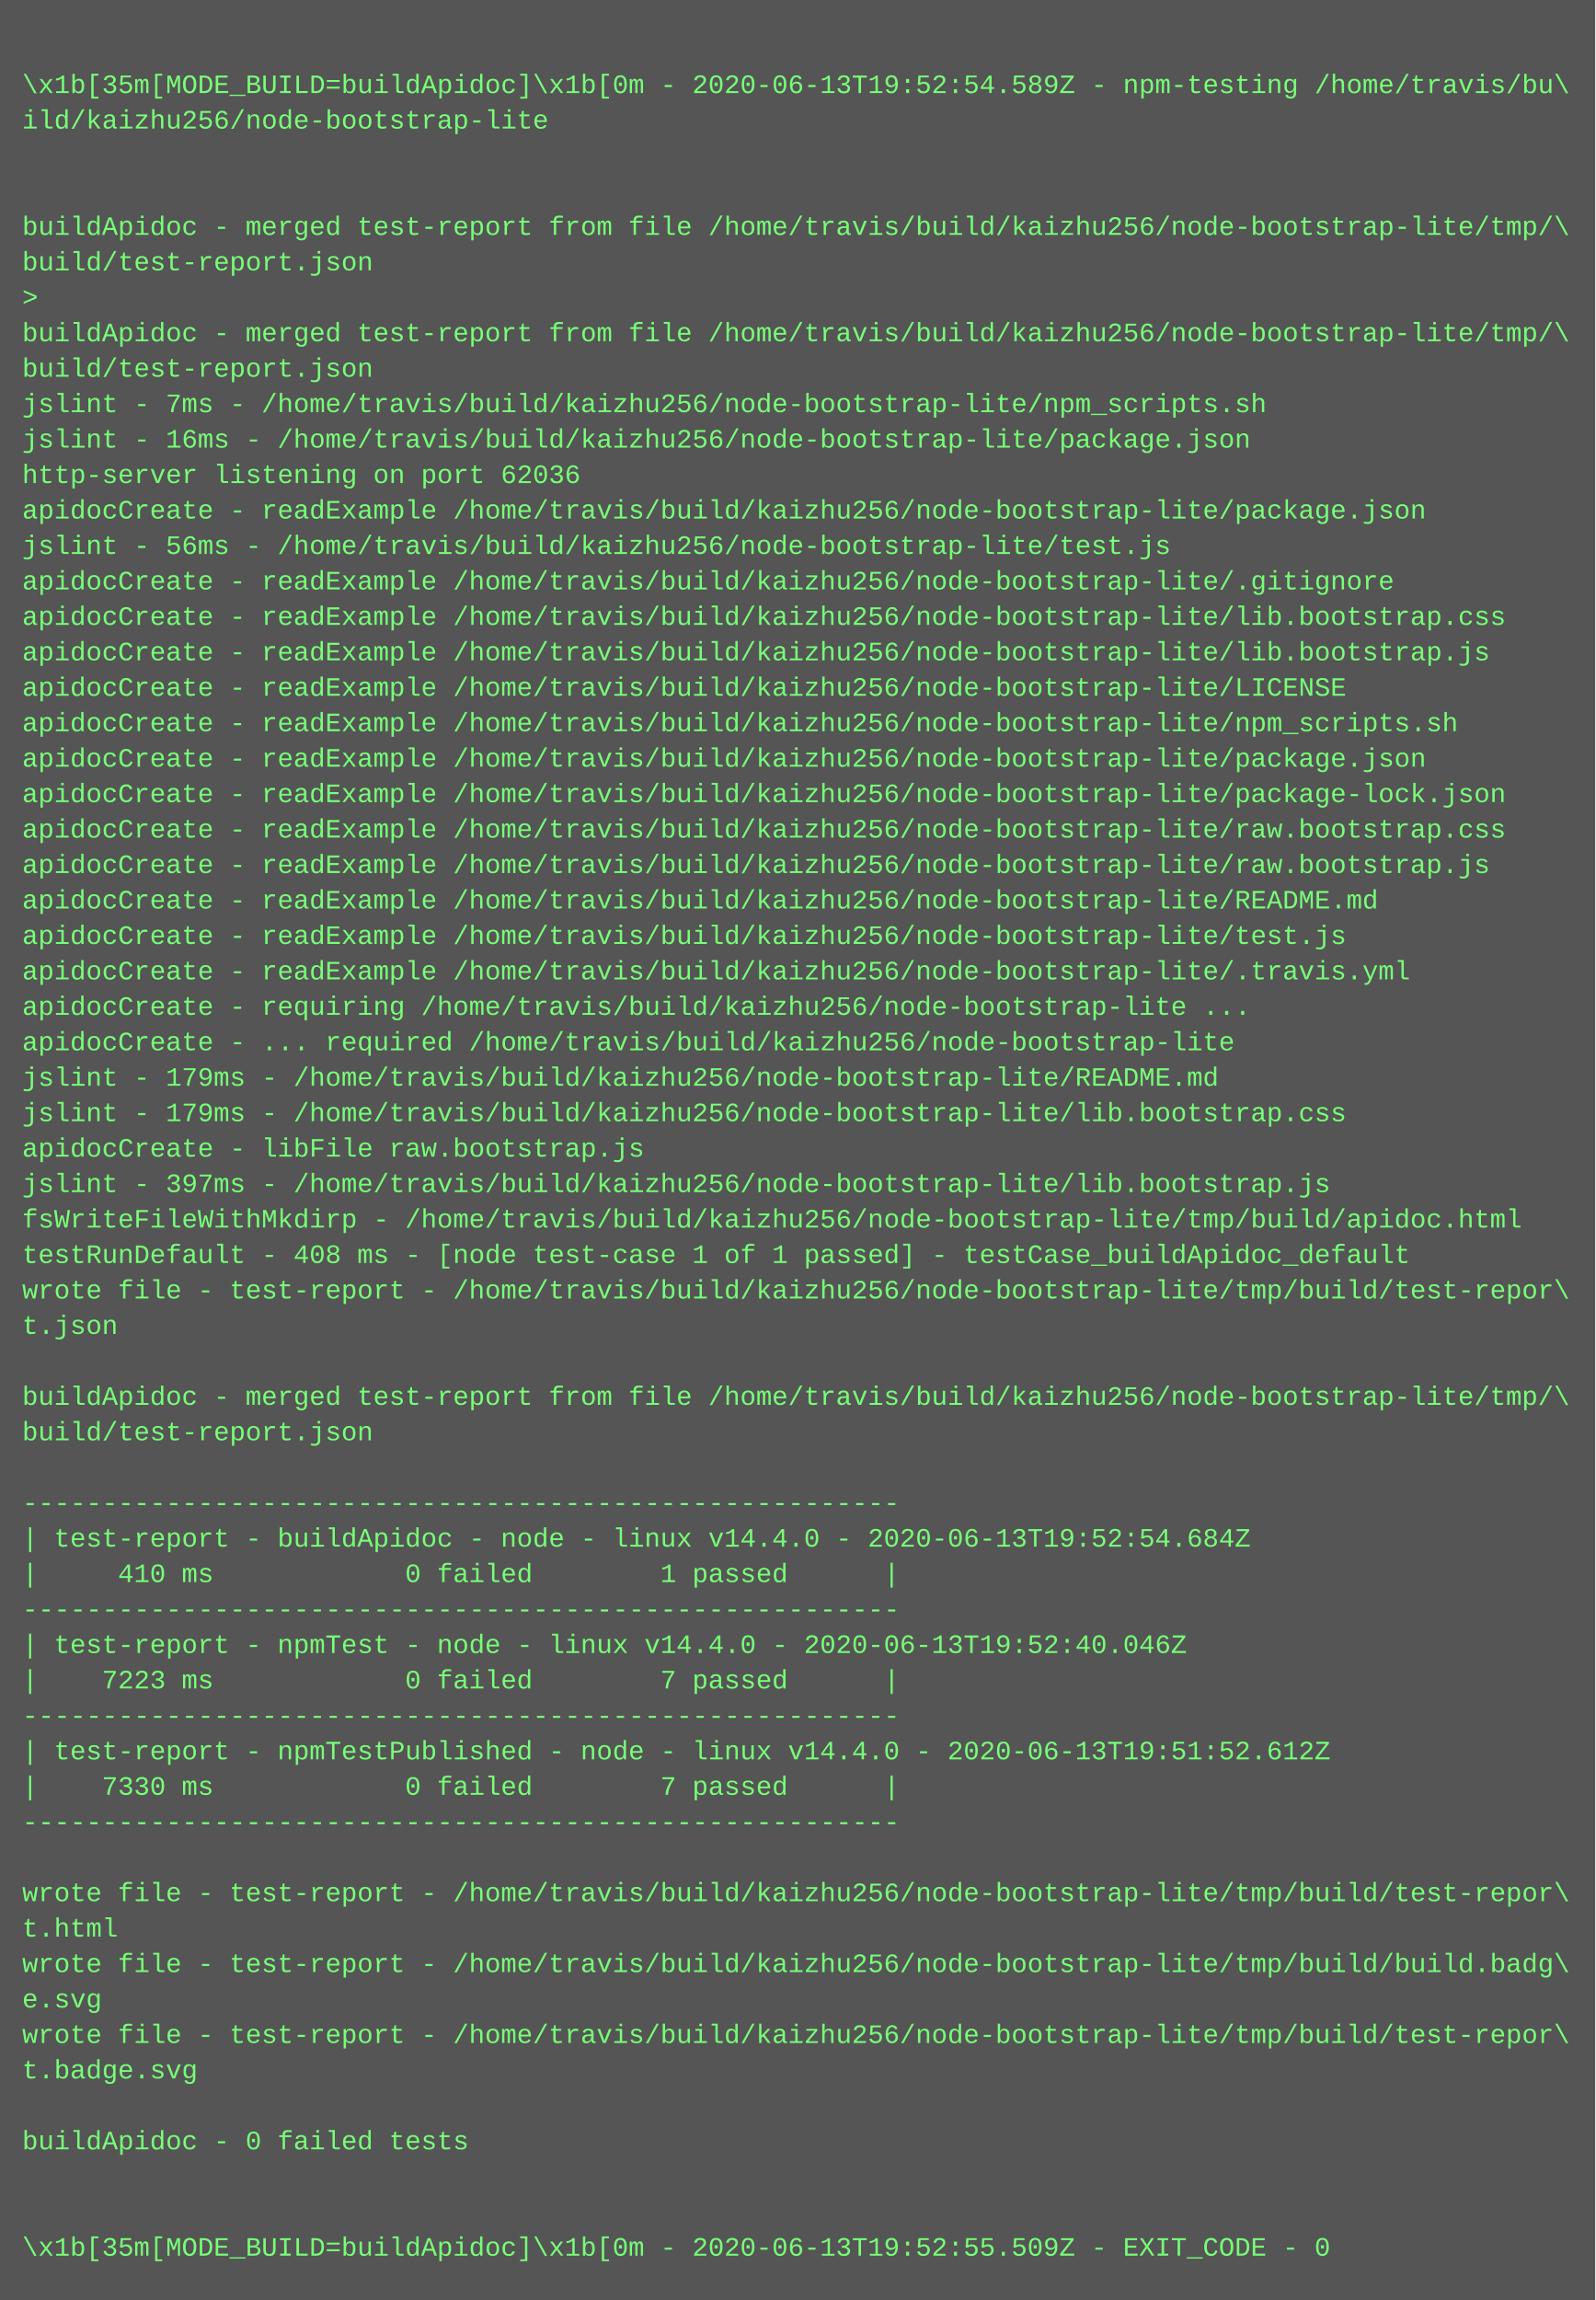
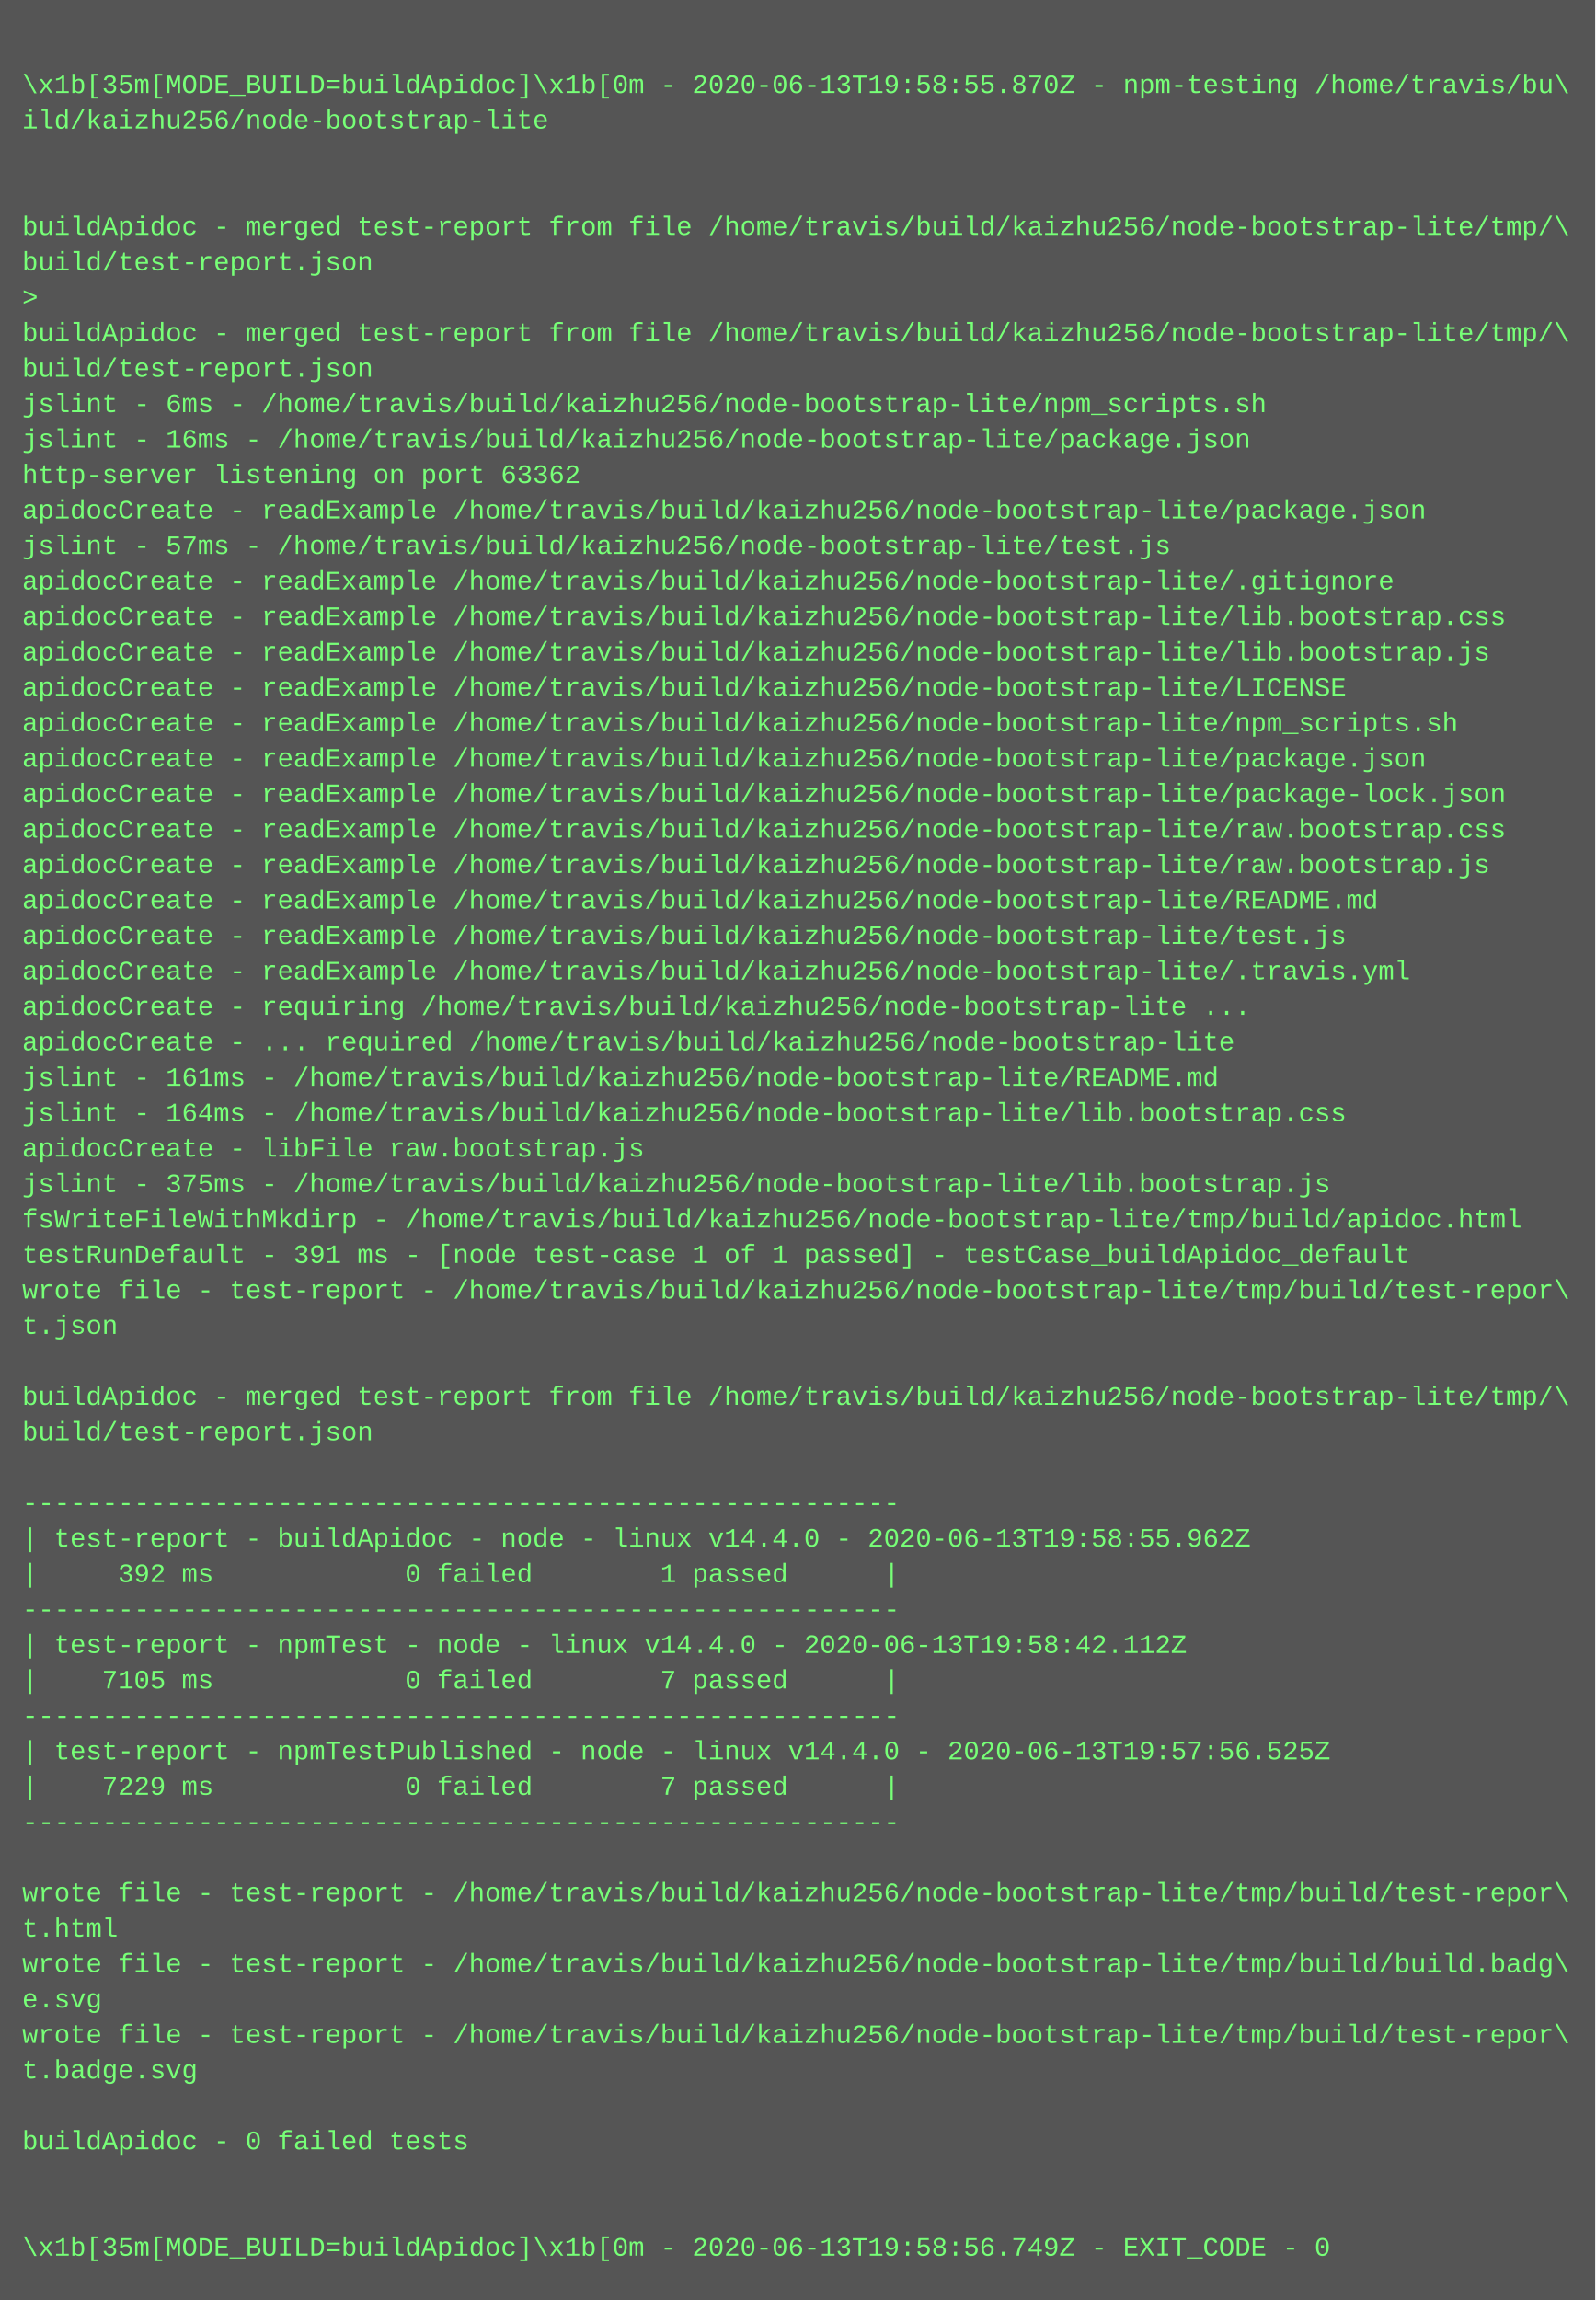
<svg xmlns="http://www.w3.org/2000/svg" height="1038" width="720">
  <rect height="1038" fill="#555" width="720" />
  <text fill="#7f7" font-family="Courier New" font-size="12" xml:space="preserve">
    <tspan x="10" y="26" />
-     <tspan x="10" y="42">\x1b[35m[MODE_BUILD=buildApidoc]\x1b[0m - 2020-06-13T19:52:54.589Z - npm-testing /home/travis/bu\</tspan>
+     <tspan x="10" y="42">\x1b[35m[MODE_BUILD=buildApidoc]\x1b[0m - 2020-06-13T19:58:55.870Z - npm-testing /home/travis/bu\</tspan>
    <tspan x="10" y="58">ild/kaizhu256/node-bootstrap-lite</tspan>
    <tspan x="10" y="74" />
    <tspan x="10" y="90" />
    <tspan x="10" y="106">buildApidoc - merged test-report from file /home/travis/build/kaizhu256/node-bootstrap-lite/tmp/\</tspan>
    <tspan x="10" y="122">build/test-report.json</tspan>
    <tspan x="10" y="138">&gt; </tspan>
    <tspan x="10" y="154">buildApidoc - merged test-report from file /home/travis/build/kaizhu256/node-bootstrap-lite/tmp/\</tspan>
    <tspan x="10" y="170">build/test-report.json</tspan>
-     <tspan x="10" y="186">jslint - 7ms - /home/travis/build/kaizhu256/node-bootstrap-lite/npm_scripts.sh</tspan>
+     <tspan x="10" y="186">jslint - 6ms - /home/travis/build/kaizhu256/node-bootstrap-lite/npm_scripts.sh</tspan>
    <tspan x="10" y="202">jslint - 16ms - /home/travis/build/kaizhu256/node-bootstrap-lite/package.json</tspan>
-     <tspan x="10" y="218">http-server listening on port 62036</tspan>
+     <tspan x="10" y="218">http-server listening on port 63362</tspan>
    <tspan x="10" y="234">apidocCreate - readExample /home/travis/build/kaizhu256/node-bootstrap-lite/package.json</tspan>
-     <tspan x="10" y="250">jslint - 56ms - /home/travis/build/kaizhu256/node-bootstrap-lite/test.js</tspan>
+     <tspan x="10" y="250">jslint - 57ms - /home/travis/build/kaizhu256/node-bootstrap-lite/test.js</tspan>
    <tspan x="10" y="266">apidocCreate - readExample /home/travis/build/kaizhu256/node-bootstrap-lite/.gitignore</tspan>
    <tspan x="10" y="282">apidocCreate - readExample /home/travis/build/kaizhu256/node-bootstrap-lite/lib.bootstrap.css</tspan>
    <tspan x="10" y="298">apidocCreate - readExample /home/travis/build/kaizhu256/node-bootstrap-lite/lib.bootstrap.js</tspan>
    <tspan x="10" y="314">apidocCreate - readExample /home/travis/build/kaizhu256/node-bootstrap-lite/LICENSE</tspan>
    <tspan x="10" y="330">apidocCreate - readExample /home/travis/build/kaizhu256/node-bootstrap-lite/npm_scripts.sh</tspan>
    <tspan x="10" y="346">apidocCreate - readExample /home/travis/build/kaizhu256/node-bootstrap-lite/package.json</tspan>
    <tspan x="10" y="362">apidocCreate - readExample /home/travis/build/kaizhu256/node-bootstrap-lite/package-lock.json</tspan>
    <tspan x="10" y="378">apidocCreate - readExample /home/travis/build/kaizhu256/node-bootstrap-lite/raw.bootstrap.css</tspan>
    <tspan x="10" y="394">apidocCreate - readExample /home/travis/build/kaizhu256/node-bootstrap-lite/raw.bootstrap.js</tspan>
    <tspan x="10" y="410">apidocCreate - readExample /home/travis/build/kaizhu256/node-bootstrap-lite/README.md</tspan>
    <tspan x="10" y="426">apidocCreate - readExample /home/travis/build/kaizhu256/node-bootstrap-lite/test.js</tspan>
    <tspan x="10" y="442">apidocCreate - readExample /home/travis/build/kaizhu256/node-bootstrap-lite/.travis.yml</tspan>
    <tspan x="10" y="458">apidocCreate - requiring /home/travis/build/kaizhu256/node-bootstrap-lite ...</tspan>
    <tspan x="10" y="474">apidocCreate - ... required /home/travis/build/kaizhu256/node-bootstrap-lite</tspan>
-     <tspan x="10" y="490">jslint - 179ms - /home/travis/build/kaizhu256/node-bootstrap-lite/README.md</tspan>
-     <tspan x="10" y="506">jslint - 179ms - /home/travis/build/kaizhu256/node-bootstrap-lite/lib.bootstrap.css</tspan>
+     <tspan x="10" y="490">jslint - 161ms - /home/travis/build/kaizhu256/node-bootstrap-lite/README.md</tspan>
+     <tspan x="10" y="506">jslint - 164ms - /home/travis/build/kaizhu256/node-bootstrap-lite/lib.bootstrap.css</tspan>
    <tspan x="10" y="522">apidocCreate - libFile raw.bootstrap.js</tspan>
-     <tspan x="10" y="538">jslint - 397ms - /home/travis/build/kaizhu256/node-bootstrap-lite/lib.bootstrap.js</tspan>
+     <tspan x="10" y="538">jslint - 375ms - /home/travis/build/kaizhu256/node-bootstrap-lite/lib.bootstrap.js</tspan>
    <tspan x="10" y="554">fsWriteFileWithMkdirp - /home/travis/build/kaizhu256/node-bootstrap-lite/tmp/build/apidoc.html</tspan>
-     <tspan x="10" y="570">testRunDefault - 408 ms - [node test-case 1 of 1 passed] - testCase_buildApidoc_default</tspan>
+     <tspan x="10" y="570">testRunDefault - 391 ms - [node test-case 1 of 1 passed] - testCase_buildApidoc_default</tspan>
    <tspan x="10" y="586">wrote file - test-report - /home/travis/build/kaizhu256/node-bootstrap-lite/tmp/build/test-repor\</tspan>
    <tspan x="10" y="602">t.json</tspan>
    <tspan x="10" y="618" />
    <tspan x="10" y="634">buildApidoc - merged test-report from file /home/travis/build/kaizhu256/node-bootstrap-lite/tmp/\</tspan>
    <tspan x="10" y="650">build/test-report.json</tspan>
    <tspan x="10" y="666" />
    <tspan x="10" y="682">-------------------------------------------------------</tspan>
-     <tspan x="10" y="698">| test-report - buildApidoc - node - linux v14.4.0 - 2020-06-13T19:52:54.684Z</tspan>
-     <tspan x="10" y="714">|     410 ms            0 failed        1 passed      |</tspan>
+     <tspan x="10" y="698">| test-report - buildApidoc - node - linux v14.4.0 - 2020-06-13T19:58:55.962Z</tspan>
+     <tspan x="10" y="714">|     392 ms            0 failed        1 passed      |</tspan>
    <tspan x="10" y="730">-------------------------------------------------------</tspan>
-     <tspan x="10" y="746">| test-report - npmTest - node - linux v14.4.0 - 2020-06-13T19:52:40.046Z</tspan>
-     <tspan x="10" y="762">|    7223 ms            0 failed        7 passed      |</tspan>
+     <tspan x="10" y="746">| test-report - npmTest - node - linux v14.4.0 - 2020-06-13T19:58:42.112Z</tspan>
+     <tspan x="10" y="762">|    7105 ms            0 failed        7 passed      |</tspan>
    <tspan x="10" y="778">-------------------------------------------------------</tspan>
-     <tspan x="10" y="794">| test-report - npmTestPublished - node - linux v14.4.0 - 2020-06-13T19:51:52.612Z</tspan>
-     <tspan x="10" y="810">|    7330 ms            0 failed        7 passed      |</tspan>
+     <tspan x="10" y="794">| test-report - npmTestPublished - node - linux v14.4.0 - 2020-06-13T19:57:56.525Z</tspan>
+     <tspan x="10" y="810">|    7229 ms            0 failed        7 passed      |</tspan>
    <tspan x="10" y="826">-------------------------------------------------------</tspan>
    <tspan x="10" y="842" />
    <tspan x="10" y="858">wrote file - test-report - /home/travis/build/kaizhu256/node-bootstrap-lite/tmp/build/test-repor\</tspan>
    <tspan x="10" y="874">t.html</tspan>
    <tspan x="10" y="890">wrote file - test-report - /home/travis/build/kaizhu256/node-bootstrap-lite/tmp/build/build.badg\</tspan>
    <tspan x="10" y="906">e.svg</tspan>
    <tspan x="10" y="922">wrote file - test-report - /home/travis/build/kaizhu256/node-bootstrap-lite/tmp/build/test-repor\</tspan>
    <tspan x="10" y="938">t.badge.svg</tspan>
    <tspan x="10" y="954" />
    <tspan x="10" y="970">buildApidoc - 0 failed tests</tspan>
    <tspan x="10" y="986" />
    <tspan x="10" y="1002" />
-     <tspan x="10" y="1018">\x1b[35m[MODE_BUILD=buildApidoc]\x1b[0m - 2020-06-13T19:52:55.509Z - EXIT_CODE - 0</tspan>
+     <tspan x="10" y="1018">\x1b[35m[MODE_BUILD=buildApidoc]\x1b[0m - 2020-06-13T19:58:56.749Z - EXIT_CODE - 0</tspan>
  </text>
</svg>
